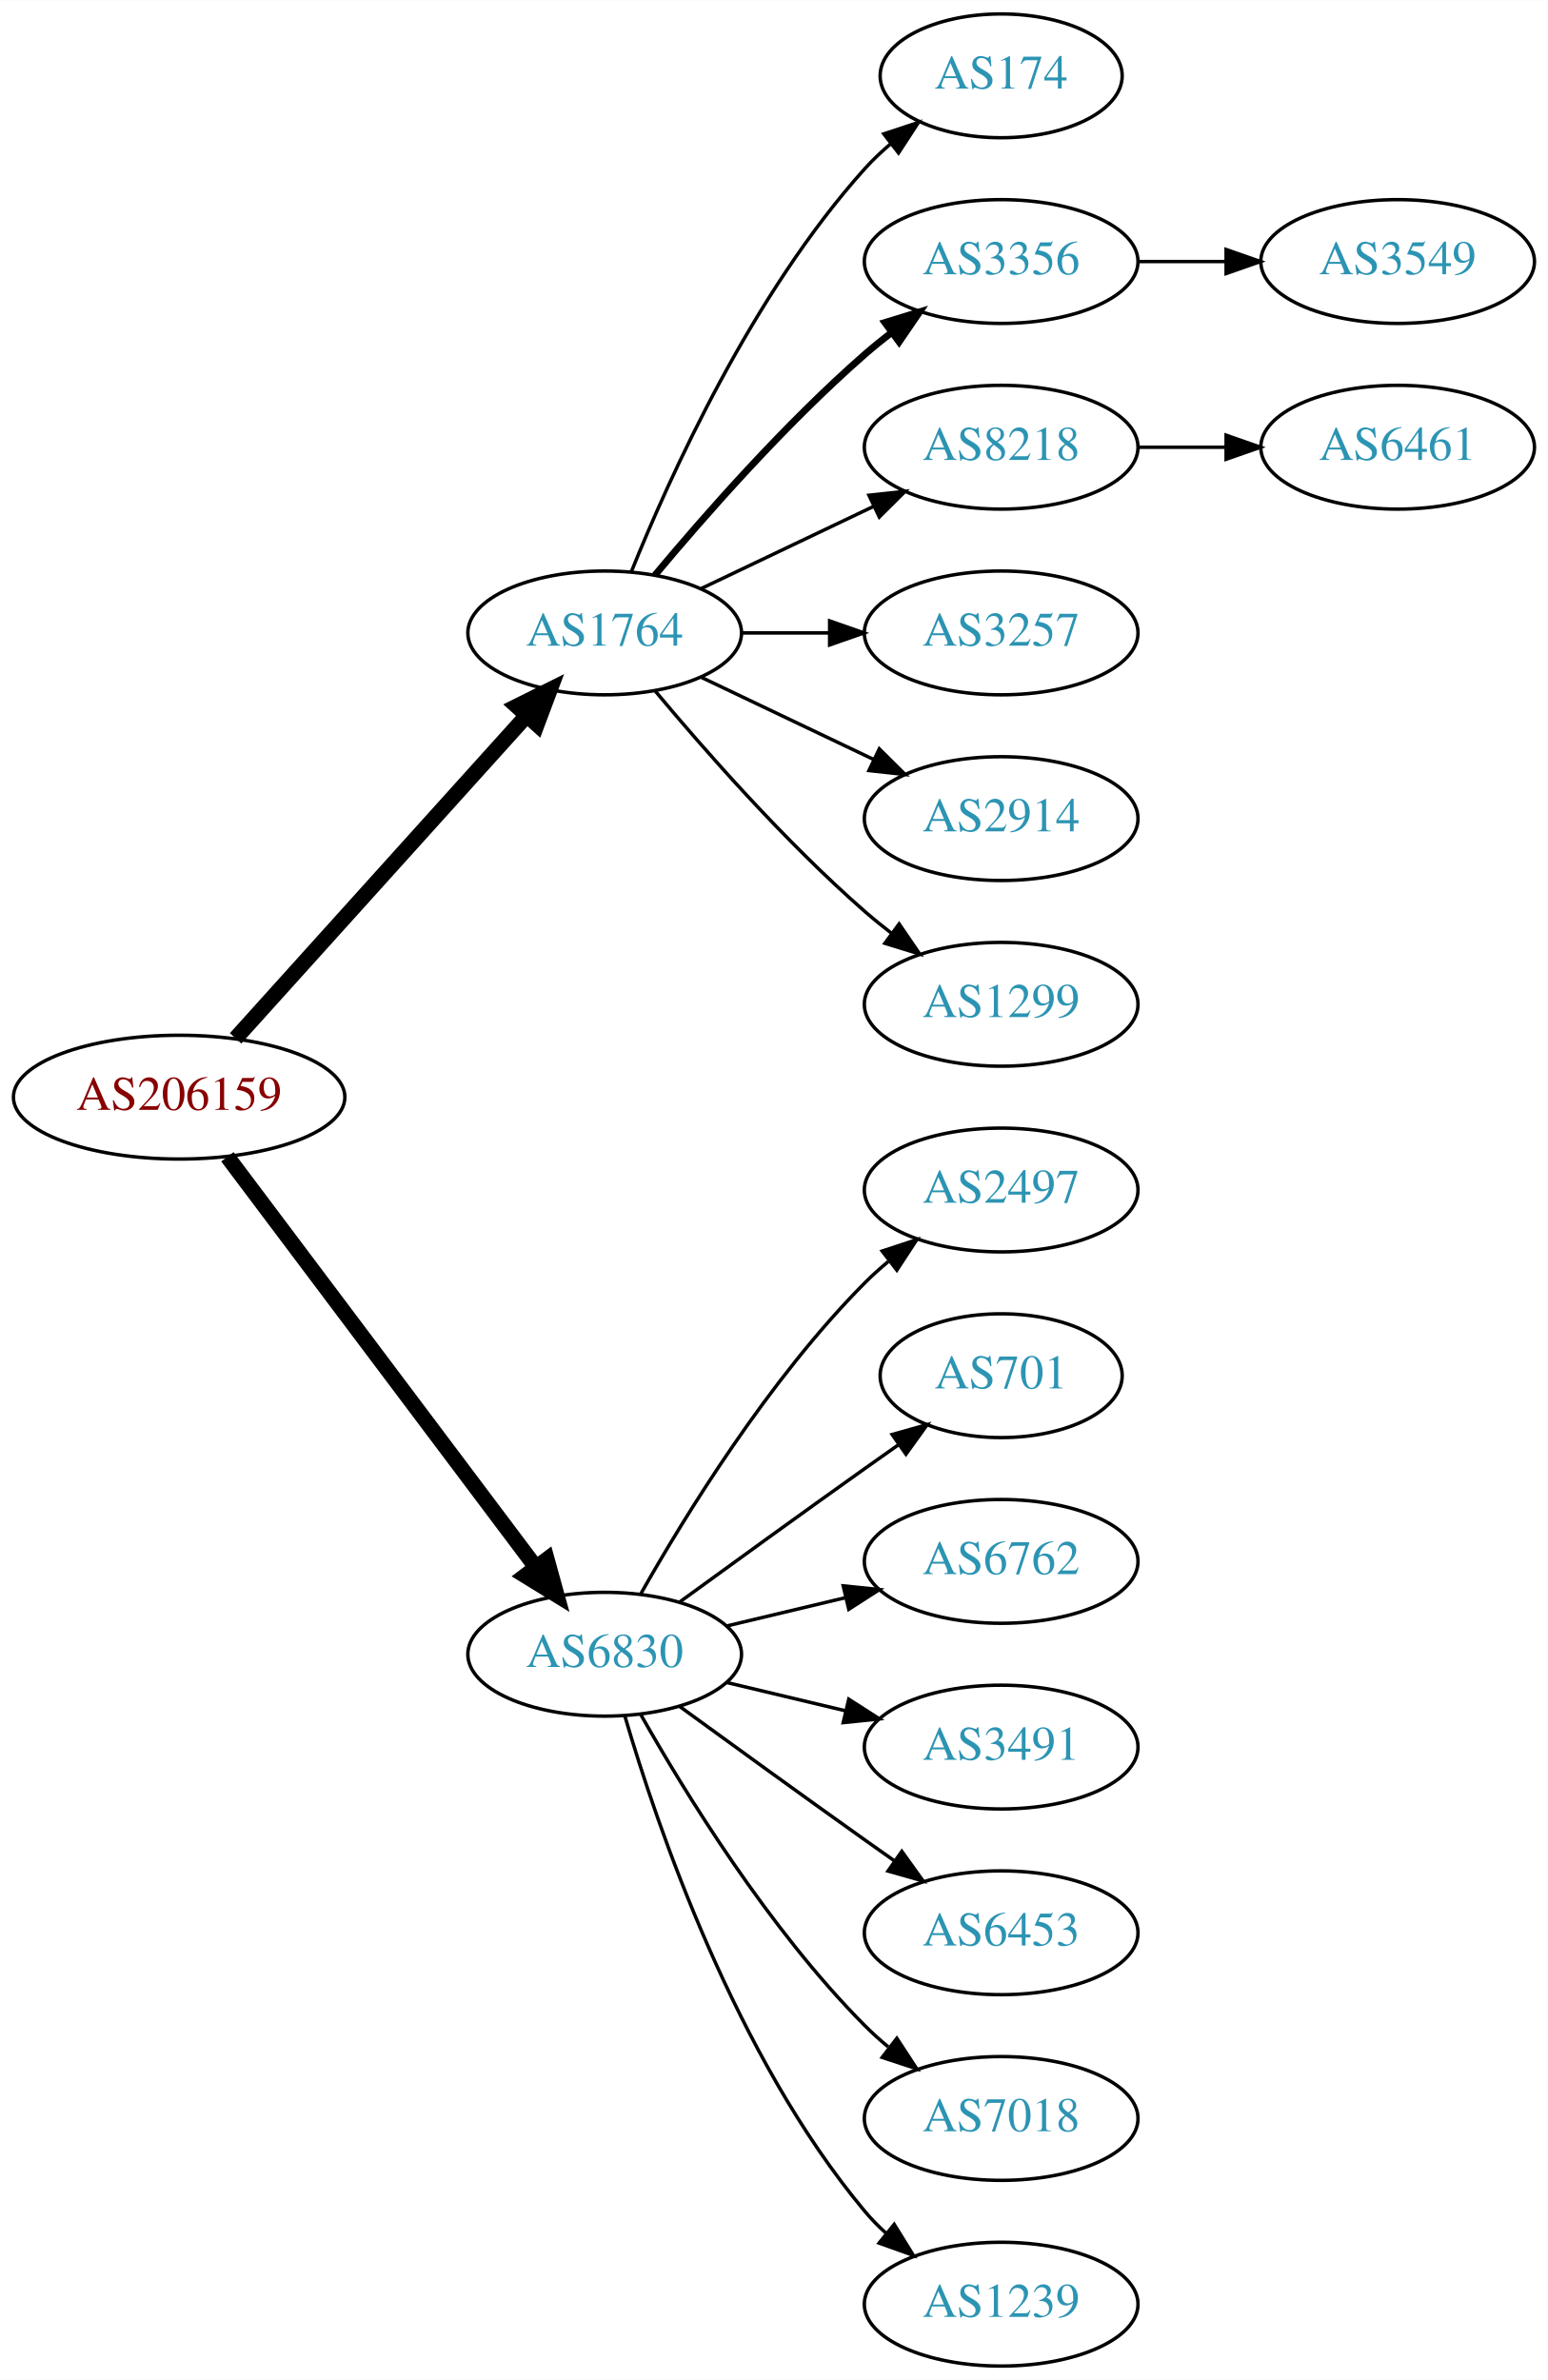
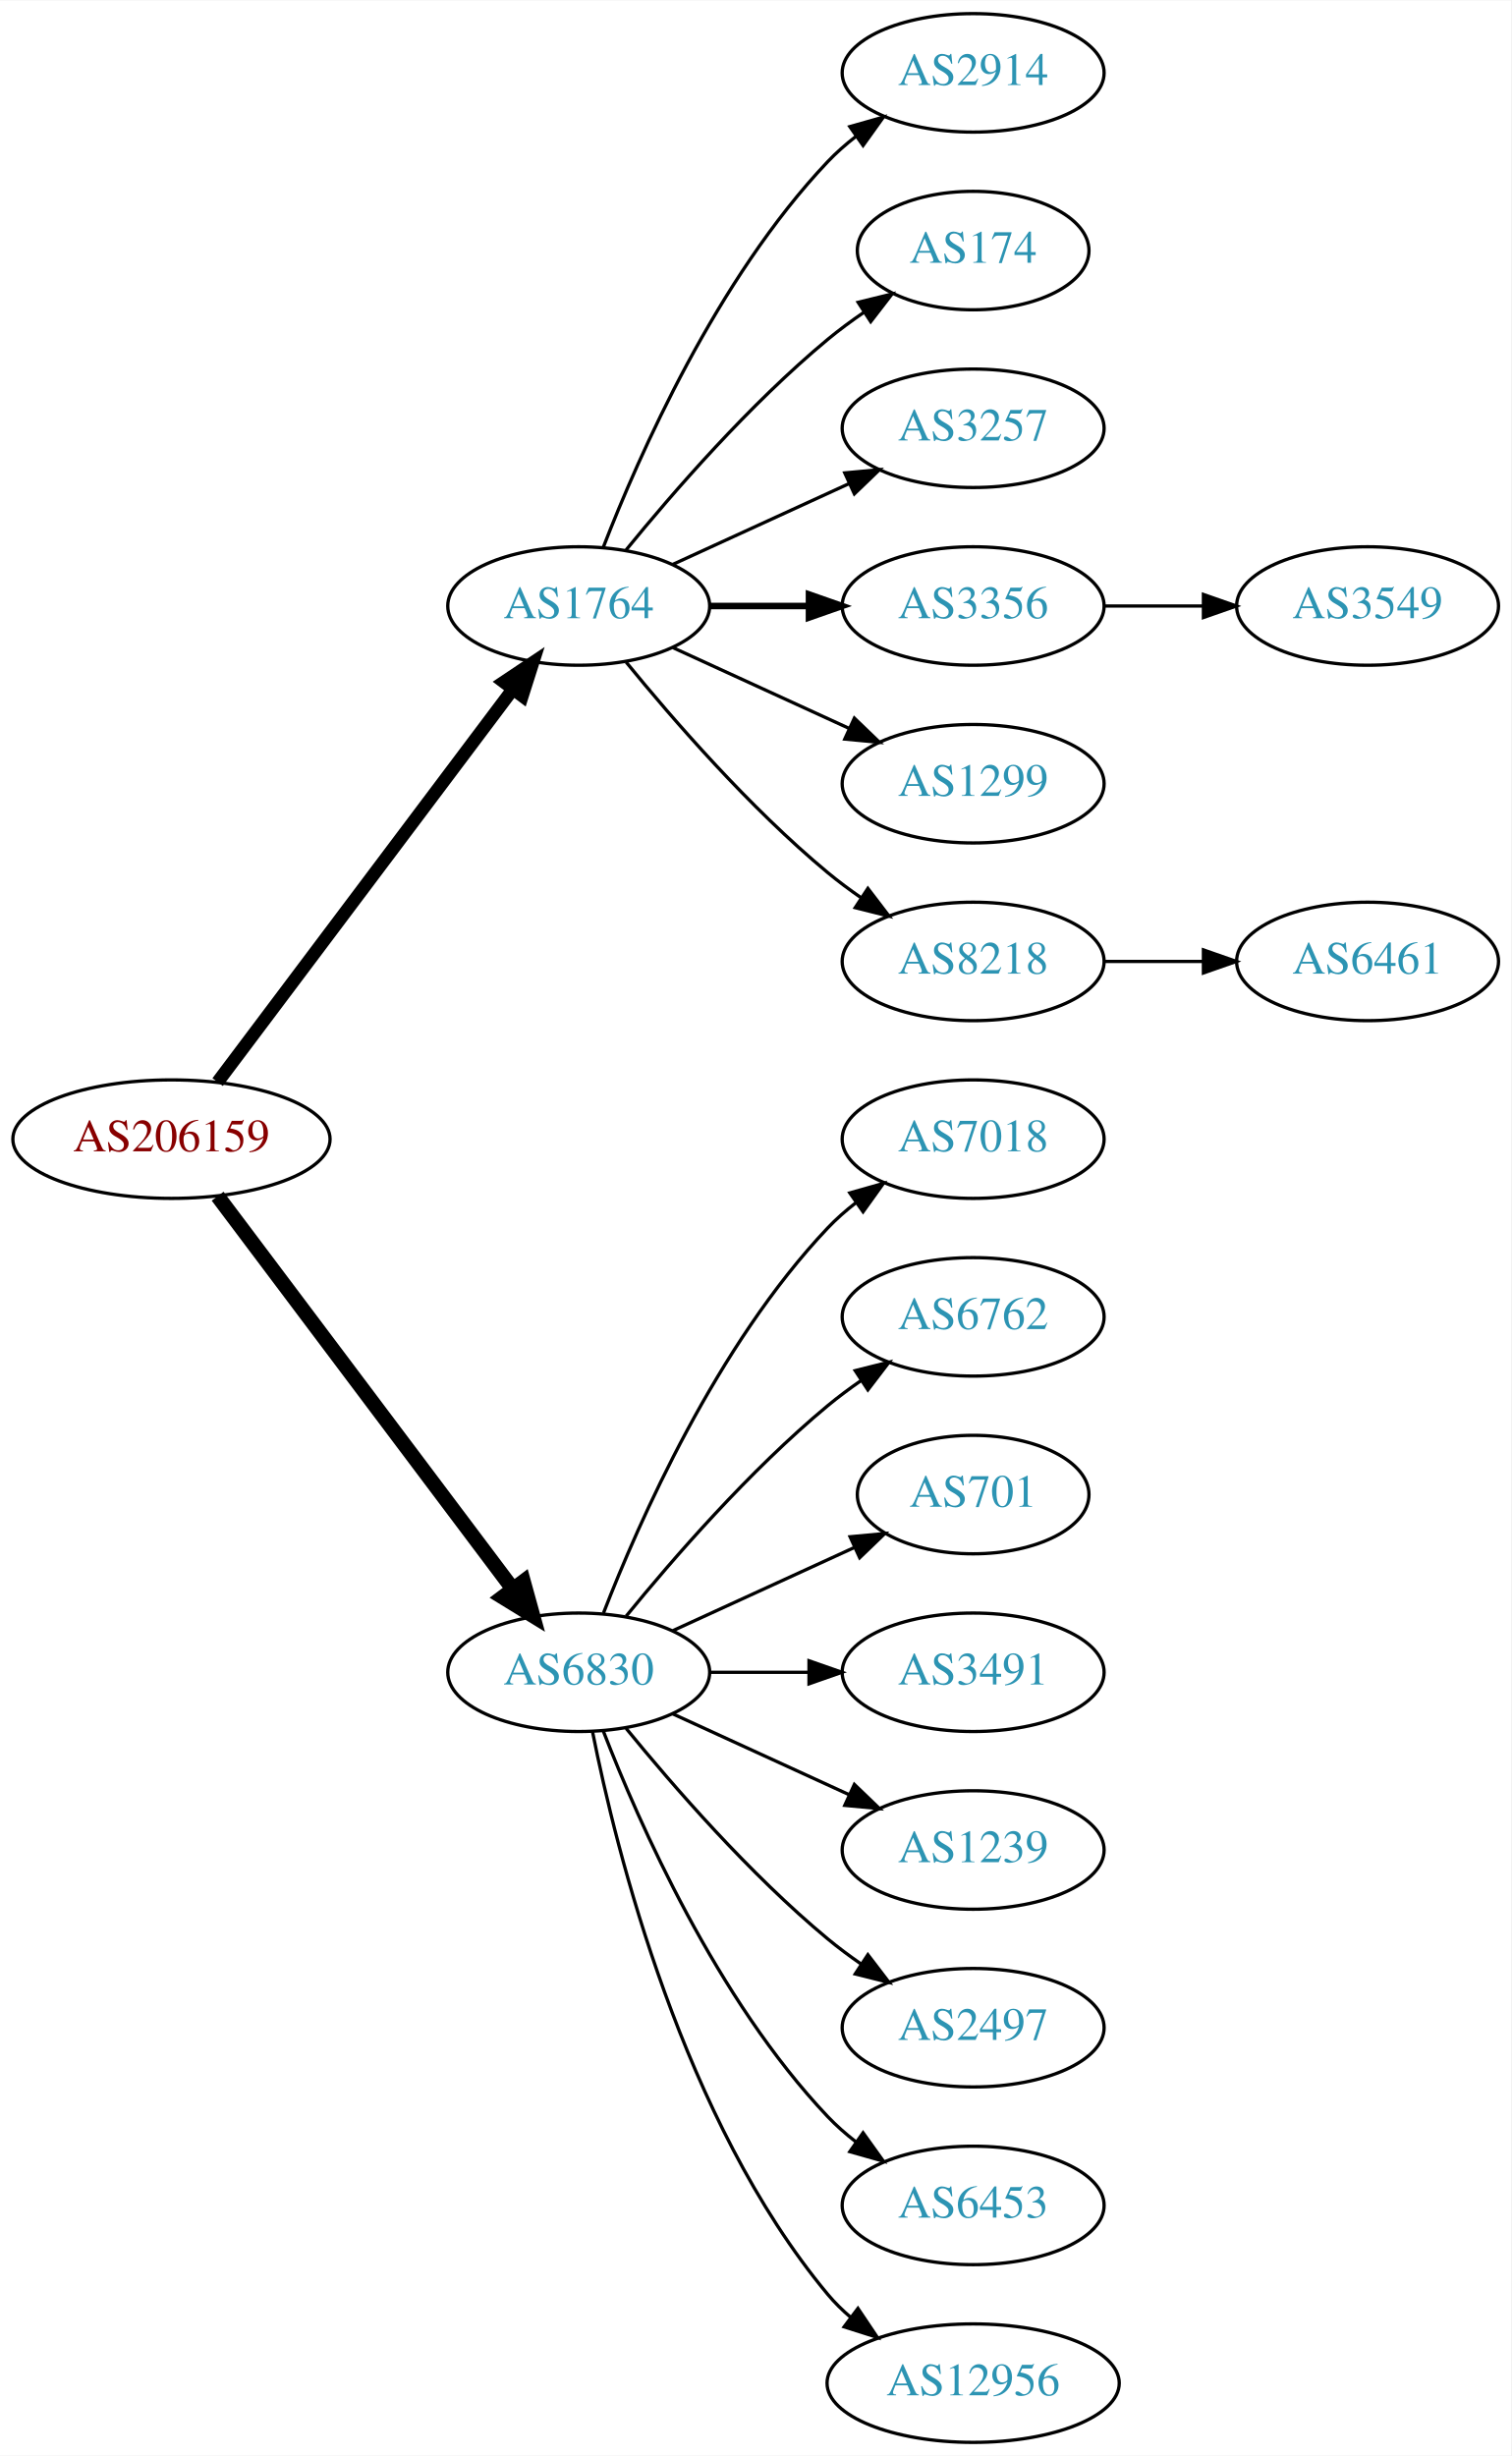
- <svg xmlns="http://www.w3.org/2000/svg" xmlns:xlink="http://www.w3.org/1999/xlink" width="450pt" height="692pt" viewBox="0.00 0.00 450.07 692.00">
-   <g id="graph0" class="graph" transform="scale(1 1) rotate(0) translate(4 688)">
-     <polygon fill="white" stroke="none" points="-4,4 -4,-688 446.07,-688 446.07,4 -4,4" />
+ <svg xmlns="http://www.w3.org/2000/svg" xmlns:xlink="http://www.w3.org/1999/xlink" width="459pt" height="746pt" viewBox="0.00 0.00 459.17 746.00">
+   <g id="graph0" class="graph" transform="scale(1 1) rotate(0) translate(4 742)">
+     <polygon fill="white" stroke="none" points="-4,4 -4,-742 455.17,-742 455.17,4 -4,4" />
    <g id="node1" class="node">
      <g id="a_node1">
        <a xlink:href="/asn/206159" xlink:title="AS206159 ~ VAO-AS [AT]">
-           <ellipse fill="#ffffff" stroke="black" cx="48.096" cy="-369" rx="48.192" ry="18" />
-           <text text-anchor="middle" x="48.096" y="-365.3" font-family="Times,serif" font-size="14.00" fill="#880000">AS206159</text>
+           <ellipse fill="#ffffff" stroke="black" cx="48.096" cy="-396" rx="48.192" ry="18" />
+           <text text-anchor="middle" x="48.096" y="-392.3" font-family="Times,serif" font-size="14.00" fill="#880000">AS206159</text>
        </a>
      </g>
    </g>
    <g id="node2" class="node">
      <g id="a_node2">
        <a xlink:href="/asn/1764" xlink:title="AS1764 ~ NEXTLAYER-AS [AT]">
-           <ellipse fill="#ffffff" stroke="black" cx="171.838" cy="-504" rx="39.794" ry="18" />
-           <text text-anchor="middle" x="171.838" y="-500.3" font-family="Times,serif" font-size="14.00" fill="#2c94b3">AS1764</text>
+           <ellipse fill="#ffffff" stroke="black" cx="171.838" cy="-558" rx="39.794" ry="18" />
+           <text text-anchor="middle" x="171.838" y="-554.3" font-family="Times,serif" font-size="14.00" fill="#2c94b3">AS1764</text>
        </a>
      </g>
    </g>
    <g id="edge1" class="edge">
-       <path fill="none" stroke="black" stroke-width="4.5" d="M64.514,-386.098C85.945,-409.862 124.837,-452.99 149.174,-479.977" />
-       <polygon fill="black" stroke="black" stroke-width="4.5" points="146.304,-482.674 155.925,-487.463 152.152,-477.4 146.304,-482.674" />
+       <path fill="none" stroke="black" stroke-width="3.938" d="M62.124,-413.337C83.634,-441.96 126.675,-499.233 151.664,-532.486" />
+       <polygon fill="black" stroke="black" stroke-width="3.938" points="149.097,-534.896 157.903,-540.788 154.693,-530.691 149.097,-534.896" />
    </g>
    <g id="node3" class="node">
      <g id="a_node3">
        <a xlink:href="/asn/6830" xlink:title="AS6830 ~ LGI-UPC [AT]">
-           <ellipse fill="#ffffff" stroke="black" cx="171.838" cy="-207" rx="39.794" ry="18" />
-           <text text-anchor="middle" x="171.838" y="-203.3" font-family="Times,serif" font-size="14.00" fill="#2c94b3">AS6830</text>
+           <ellipse fill="#ffffff" stroke="black" cx="171.838" cy="-234" rx="39.794" ry="18" />
+           <text text-anchor="middle" x="171.838" y="-230.3" font-family="Times,serif" font-size="14.00" fill="#2c94b3">AS6830</text>
        </a>
      </g>
    </g>
    <g id="edge2" class="edge">
-       <path fill="none" stroke="black" stroke-width="4.5" d="M62.124,-351.663C83.634,-323.04 126.675,-265.767 151.664,-232.514" />
-       <polygon fill="black" stroke="black" stroke-width="4.5" points="155.043,-234.572 157.903,-224.212 148.748,-229.841 155.043,-234.572" />
+       <path fill="none" stroke="black" stroke-width="4.5" d="M62.124,-378.663C83.634,-350.04 126.675,-292.767 151.664,-259.514" />
+       <polygon fill="black" stroke="black" stroke-width="4.5" points="155.043,-261.572 157.903,-251.212 148.748,-256.841 155.043,-261.572" />
    </g>
    <g id="node4" class="node">
      <g id="a_node4">
-         <a xlink:href="/asn/174" xlink:title="AS174 ~ Cogent Communications [US]">
-           <ellipse fill="#ffffff" stroke="black" cx="287.131" cy="-666" rx="35.194" ry="18" />
-           <text text-anchor="middle" x="287.131" y="-662.3" font-family="Times,serif" font-size="14.00" fill="#2c94b3">AS174</text>
+         <a xlink:href="/asn/2914" xlink:title="AS2914 ~ NTT America, Inc. [US]">
+           <ellipse fill="#ffffff" stroke="black" cx="291.681" cy="-720" rx="39.794" ry="18" />
+           <text text-anchor="middle" x="291.681" y="-716.3" font-family="Times,serif" font-size="14.00" fill="#2c94b3">AS2914</text>
        </a>
      </g>
    </g>
    <g id="edge3" class="edge">
-       <path fill="none" stroke="black" d="M179.586,-521.787C190.637,-549.243 214.69,-602.578 247.484,-639 249.8,-641.572 252.405,-644.03 255.14,-646.343" />
-       <polygon fill="black" stroke="black" points="253.006,-649.117 263.064,-652.448 257.279,-643.572 253.006,-649.117" />
+       <path fill="none" stroke="black" d="M179.361,-575.994C190.112,-603.728 213.769,-657.429 247.484,-693 250.07,-695.728 252.988,-698.294 256.056,-700.677" />
+       <polygon fill="black" stroke="black" points="254.21,-703.658 264.404,-706.543 258.234,-697.93 254.21,-703.658" />
    </g>
    <g id="node5" class="node">
      <g id="a_node5">
-         <a xlink:href="/asn/3356" xlink:title="AS3356 ~ Level 3 Parent, LLC [US]">
-           <ellipse fill="#ffffff" stroke="black" cx="287.131" cy="-612" rx="39.794" ry="18" />
-           <text text-anchor="middle" x="287.131" y="-608.3" font-family="Times,serif" font-size="14.00" fill="#2c94b3">AS3356</text>
+         <a xlink:href="/asn/174" xlink:title="AS174 ~ Cogent Communications [US]">
+           <ellipse fill="#ffffff" stroke="black" cx="291.681" cy="-666" rx="35.194" ry="18" />
+           <text text-anchor="middle" x="291.681" y="-662.3" font-family="Times,serif" font-size="14.00" fill="#2c94b3">AS174</text>
        </a>
      </g>
    </g>
    <g id="edge4" class="edge">
-       <path fill="none" stroke="black" stroke-width="2" d="M186.468,-520.817C200.751,-537.929 224.297,-564.745 247.484,-585 249.95,-587.154 252.589,-589.294 255.286,-591.372" />
-       <polygon fill="black" stroke="black" stroke-width="2" points="253.311,-594.264 263.44,-597.37 257.459,-588.625 253.311,-594.264" />
+       <path fill="none" stroke="black" d="M186.257,-575.065C200.372,-592.375 223.786,-619.345 247.484,-639 250.948,-641.872 254.74,-644.669 258.595,-647.308" />
+       <polygon fill="black" stroke="black" points="256.737,-650.275 267.027,-652.797 260.556,-644.408 256.737,-650.275" />
    </g>
    <g id="node6" class="node">
      <g id="a_node6">
-         <a xlink:href="/asn/8218" xlink:title="AS8218 ~ legacy Neotelecoms [FR]">
-           <ellipse fill="#ffffff" stroke="black" cx="287.131" cy="-558" rx="39.794" ry="18" />
-           <text text-anchor="middle" x="287.131" y="-554.3" font-family="Times,serif" font-size="14.00" fill="#2c94b3">AS8218</text>
+         <a xlink:href="/asn/3257" xlink:title="AS3257 ~ GTT [DE]">
+           <ellipse fill="#ffffff" stroke="black" cx="291.681" cy="-612" rx="39.794" ry="18" />
+           <text text-anchor="middle" x="291.681" y="-608.3" font-family="Times,serif" font-size="14.00" fill="#2c94b3">AS3257</text>
        </a>
      </g>
    </g>
    <g id="edge5" class="edge">
-       <path fill="none" stroke="black" d="M199.974,-516.934C214.968,-524.081 233.789,-533.052 250.013,-540.785" />
-       <polygon fill="black" stroke="black" points="248.683,-544.028 259.216,-545.171 251.695,-537.709 248.683,-544.028" />
+       <path fill="none" stroke="black" d="M200.467,-570.661C216.424,-577.973 236.694,-587.261 253.977,-595.181" />
+       <polygon fill="black" stroke="black" points="252.676,-598.435 263.225,-599.419 255.592,-592.071 252.676,-598.435" />
    </g>
    <g id="node7" class="node">
      <g id="a_node7">
-         <a xlink:href="/asn/3257" xlink:title="AS3257 ~ GTT [DE]">
-           <ellipse fill="#ffffff" stroke="black" cx="287.131" cy="-504" rx="39.794" ry="18" />
-           <text text-anchor="middle" x="287.131" y="-500.3" font-family="Times,serif" font-size="14.00" fill="#2c94b3">AS3257</text>
+         <a xlink:href="/asn/3356" xlink:title="AS3356 ~ Level 3 Parent, LLC [US]">
+           <ellipse fill="#ffffff" stroke="black" cx="291.681" cy="-558" rx="39.794" ry="18" />
+           <text text-anchor="middle" x="291.681" y="-554.3" font-family="Times,serif" font-size="14.00" fill="#2c94b3">AS3356</text>
        </a>
      </g>
    </g>
    <g id="edge6" class="edge">
-       <path fill="none" stroke="black" d="M211.51,-504C219.713,-504 228.477,-504 237.009,-504" />
-       <polygon fill="black" stroke="black" points="237.248,-507.5 247.248,-504 237.248,-500.5 237.248,-507.5" />
+       <path fill="none" stroke="black" stroke-width="2" d="M211.751,-558C221.304,-558 231.654,-558 241.616,-558" />
+       <polygon fill="black" stroke="black" stroke-width="2" points="241.809,-561.5 251.809,-558 241.809,-554.5 241.809,-561.5" />
    </g>
    <g id="node8" class="node">
      <g id="a_node8">
-         <a xlink:href="/asn/2914" xlink:title="AS2914 ~ NTT America, Inc. [US]">
-           <ellipse fill="#ffffff" stroke="black" cx="287.131" cy="-450" rx="39.794" ry="18" />
-           <text text-anchor="middle" x="287.131" y="-446.3" font-family="Times,serif" font-size="14.00" fill="#2c94b3">AS2914</text>
+         <a xlink:href="/asn/1299" xlink:title="AS1299 ~ Telia Carrier [EU]">
+           <ellipse fill="#ffffff" stroke="black" cx="291.681" cy="-504" rx="39.794" ry="18" />
+           <text text-anchor="middle" x="291.681" y="-500.3" font-family="Times,serif" font-size="14.00" fill="#2c94b3">AS1299</text>
        </a>
      </g>
    </g>
    <g id="edge7" class="edge">
-       <path fill="none" stroke="black" d="M199.974,-491.066C214.968,-483.919 233.789,-474.948 250.013,-467.215" />
-       <polygon fill="black" stroke="black" points="251.695,-470.291 259.216,-462.829 248.683,-463.972 251.695,-470.291" />
+       <path fill="none" stroke="black" d="M200.467,-545.339C216.424,-538.027 236.694,-528.739 253.977,-520.819" />
+       <polygon fill="black" stroke="black" points="255.592,-523.929 263.225,-516.581 252.676,-517.565 255.592,-523.929" />
    </g>
    <g id="node9" class="node">
      <g id="a_node9">
-         <a xlink:href="/asn/1299" xlink:title="AS1299 ~ Telia Carrier [EU]">
-           <ellipse fill="#ffffff" stroke="black" cx="287.131" cy="-396" rx="39.794" ry="18" />
-           <text text-anchor="middle" x="287.131" y="-392.3" font-family="Times,serif" font-size="14.00" fill="#2c94b3">AS1299</text>
+         <a xlink:href="/asn/8218" xlink:title="AS8218 ~ legacy Neotelecoms [FR]">
+           <ellipse fill="#ffffff" stroke="black" cx="291.681" cy="-450" rx="39.794" ry="18" />
+           <text text-anchor="middle" x="291.681" y="-446.3" font-family="Times,serif" font-size="14.00" fill="#2c94b3">AS8218</text>
        </a>
      </g>
    </g>
    <g id="edge8" class="edge">
-       <path fill="none" stroke="black" d="M186.468,-487.183C200.751,-470.071 224.297,-443.255 247.484,-423 249.95,-420.846 252.589,-418.706 255.286,-416.628" />
-       <polygon fill="black" stroke="black" points="257.459,-419.375 263.44,-410.63 253.311,-413.736 257.459,-419.375" />
+       <path fill="none" stroke="black" d="M186.257,-540.935C200.372,-523.625 223.786,-496.655 247.484,-477 250.701,-474.332 254.201,-471.73 257.772,-469.259" />
+       <polygon fill="black" stroke="black" points="259.695,-472.183 266.128,-463.764 255.85,-466.334 259.695,-472.183" />
    </g>
    <g id="node12" class="node">
      <g id="a_node12">
-         <a xlink:href="/asn/2497" xlink:title="AS2497 ~ Internet Initiative Japan Inc. [JP]">
-           <ellipse fill="#ffffff" stroke="black" cx="287.131" cy="-342" rx="39.794" ry="18" />
-           <text text-anchor="middle" x="287.131" y="-338.3" font-family="Times,serif" font-size="14.00" fill="#2c94b3">AS2497</text>
+         <a xlink:href="/asn/7018" xlink:title="AS7018 ~ AT&amp;T Services, Inc. [US]">
+           <ellipse fill="#ffffff" stroke="black" cx="291.681" cy="-396" rx="39.794" ry="18" />
+           <text text-anchor="middle" x="291.681" y="-392.3" font-family="Times,serif" font-size="14.00" fill="#2c94b3">AS7018</text>
        </a>
      </g>
    </g>
    <g id="edge11" class="edge">
-       <path fill="none" stroke="black" d="M182.298,-224.49C195.08,-247.096 219.512,-286.886 247.484,-315 249.595,-317.121 251.891,-319.188 254.277,-321.171" />
-       <polygon fill="black" stroke="black" points="252.529,-324.242 262.592,-327.556 256.792,-318.69 252.529,-324.242" />
+       <path fill="none" stroke="black" d="M179.361,-251.994C190.112,-279.728 213.769,-333.429 247.484,-369 250.07,-371.728 252.988,-374.294 256.056,-376.677" />
+       <polygon fill="black" stroke="black" points="254.21,-379.658 264.404,-382.543 258.234,-373.93 254.21,-379.658" />
    </g>
    <g id="node13" class="node">
      <g id="a_node13">
-         <a xlink:href="/asn/701" xlink:title="AS701 ~ UUNET [US]">
-           <ellipse fill="#ffffff" stroke="black" cx="287.131" cy="-288" rx="35.194" ry="18" />
-           <text text-anchor="middle" x="287.131" y="-284.3" font-family="Times,serif" font-size="14.00" fill="#2c94b3">AS701</text>
+         <a xlink:href="/asn/6762" xlink:title="AS6762 ~ TELECOM ITALIA SPARKLE S.p.A. [IT]">
+           <ellipse fill="#ffffff" stroke="black" cx="291.681" cy="-342" rx="39.794" ry="18" />
+           <text text-anchor="middle" x="291.681" y="-338.3" font-family="Times,serif" font-size="14.00" fill="#2c94b3">AS6762</text>
        </a>
      </g>
    </g>
    <g id="edge12" class="edge">
-       <path fill="none" stroke="black" d="M193.686,-222.222C208.62,-233.091 229.234,-248.025 247.484,-261 250.695,-263.282 254.064,-265.661 257.418,-268.018" />
-       <polygon fill="black" stroke="black" points="255.43,-270.899 265.629,-273.77 259.447,-265.166 255.43,-270.899" />
+       <path fill="none" stroke="black" d="M186.257,-251.065C200.372,-268.375 223.786,-295.345 247.484,-315 250.701,-317.668 254.201,-320.27 257.772,-322.741" />
+       <polygon fill="black" stroke="black" points="255.85,-325.666 266.128,-328.236 259.695,-319.817 255.85,-325.666" />
    </g>
    <g id="node14" class="node">
      <g id="a_node14">
-         <a xlink:href="/asn/6762" xlink:title="AS6762 ~ TELECOM ITALIA SPARKLE S.p.A. [IT]">
-           <ellipse fill="#ffffff" stroke="black" cx="287.131" cy="-234" rx="39.794" ry="18" />
-           <text text-anchor="middle" x="287.131" y="-230.3" font-family="Times,serif" font-size="14.00" fill="#2c94b3">AS6762</text>
+         <a xlink:href="/asn/701" xlink:title="AS701 ~ UUNET [US]">
+           <ellipse fill="#ffffff" stroke="black" cx="291.681" cy="-288" rx="35.194" ry="18" />
+           <text text-anchor="middle" x="291.681" y="-284.3" font-family="Times,serif" font-size="14.00" fill="#2c94b3">AS701</text>
        </a>
      </g>
    </g>
    <g id="edge13" class="edge">
-       <path fill="none" stroke="black" d="M207.445,-215.248C218.316,-217.838 230.471,-220.735 241.913,-223.462" />
-       <polygon fill="black" stroke="black" points="241.197,-226.889 251.736,-225.803 242.819,-220.08 241.197,-226.889" />
+       <path fill="none" stroke="black" d="M200.467,-246.661C216.883,-254.183 237.865,-263.798 255.461,-271.861" />
+       <polygon fill="black" stroke="black" points="254.29,-275.174 264.839,-276.158 257.206,-268.811 254.29,-275.174" />
    </g>
    <g id="node15" class="node">
      <g id="a_node15">
        <a xlink:href="/asn/3491" xlink:title="AS3491 ~ PCCW Global, Inc. [US]">
-           <ellipse fill="#ffffff" stroke="black" cx="287.131" cy="-180" rx="39.794" ry="18" />
-           <text text-anchor="middle" x="287.131" y="-176.3" font-family="Times,serif" font-size="14.00" fill="#2c94b3">AS3491</text>
+           <ellipse fill="#ffffff" stroke="black" cx="291.681" cy="-234" rx="39.794" ry="18" />
+           <text text-anchor="middle" x="291.681" y="-230.3" font-family="Times,serif" font-size="14.00" fill="#2c94b3">AS3491</text>
        </a>
      </g>
    </g>
    <g id="edge14" class="edge">
-       <path fill="none" stroke="black" d="M207.445,-198.752C218.316,-196.162 230.471,-193.265 241.913,-190.538" />
-       <polygon fill="black" stroke="black" points="242.819,-193.92 251.736,-188.197 241.197,-187.111 242.819,-193.92" />
+       <path fill="none" stroke="black" d="M211.751,-234C221.304,-234 231.654,-234 241.616,-234" />
+       <polygon fill="black" stroke="black" points="241.809,-237.5 251.809,-234 241.809,-230.5 241.809,-237.5" />
    </g>
    <g id="node16" class="node">
      <g id="a_node16">
-         <a xlink:href="/asn/6453" xlink:title="AS6453 ~ TATA COMMUNICATIONS (AMERICA) INC [US]">
-           <ellipse fill="#ffffff" stroke="black" cx="287.131" cy="-126" rx="39.794" ry="18" />
-           <text text-anchor="middle" x="287.131" y="-122.3" font-family="Times,serif" font-size="14.00" fill="#2c94b3">AS6453</text>
+         <a xlink:href="/asn/1239" xlink:title="AS1239 ~ Sprint [US]">
+           <ellipse fill="#ffffff" stroke="black" cx="291.681" cy="-180" rx="39.794" ry="18" />
+           <text text-anchor="middle" x="291.681" y="-176.3" font-family="Times,serif" font-size="14.00" fill="#2c94b3">AS1239</text>
        </a>
      </g>
    </g>
    <g id="edge15" class="edge">
-       <path fill="none" stroke="black" d="M193.686,-191.778C208.62,-180.909 229.234,-165.975 247.484,-153 250.305,-150.995 253.248,-148.915 256.196,-146.841" />
-       <polygon fill="black" stroke="black" points="258.242,-149.681 264.421,-141.074 254.223,-143.95 258.242,-149.681" />
+       <path fill="none" stroke="black" d="M200.467,-221.339C216.424,-214.027 236.694,-204.739 253.977,-196.819" />
+       <polygon fill="black" stroke="black" points="255.592,-199.929 263.225,-192.581 252.676,-193.565 255.592,-199.929" />
    </g>
    <g id="node17" class="node">
      <g id="a_node17">
-         <a xlink:href="/asn/7018" xlink:title="AS7018 ~ AT&amp;T Services, Inc. [US]">
-           <ellipse fill="#ffffff" stroke="black" cx="287.131" cy="-72" rx="39.794" ry="18" />
-           <text text-anchor="middle" x="287.131" y="-68.3" font-family="Times,serif" font-size="14.00" fill="#2c94b3">AS7018</text>
+         <a xlink:href="/asn/2497" xlink:title="AS2497 ~ Internet Initiative Japan Inc. [JP]">
+           <ellipse fill="#ffffff" stroke="black" cx="291.681" cy="-126" rx="39.794" ry="18" />
+           <text text-anchor="middle" x="291.681" y="-122.3" font-family="Times,serif" font-size="14.00" fill="#2c94b3">AS2497</text>
        </a>
      </g>
    </g>
    <g id="edge16" class="edge">
-       <path fill="none" stroke="black" d="M182.298,-189.51C195.08,-166.904 219.512,-127.114 247.484,-99 249.595,-96.879 251.891,-94.812 254.277,-92.829" />
-       <polygon fill="black" stroke="black" points="256.792,-95.31 262.592,-86.444 252.529,-89.758 256.792,-95.31" />
+       <path fill="none" stroke="black" d="M186.257,-216.935C200.372,-199.625 223.786,-172.655 247.484,-153 250.701,-150.332 254.201,-147.73 257.772,-145.259" />
+       <polygon fill="black" stroke="black" points="259.695,-148.183 266.128,-139.764 255.85,-142.334 259.695,-148.183" />
    </g>
    <g id="node18" class="node">
      <g id="a_node18">
-         <a xlink:href="/asn/1239" xlink:title="AS1239 ~ Sprint [US]">
-           <ellipse fill="#ffffff" stroke="black" cx="287.131" cy="-18" rx="39.794" ry="18" />
-           <text text-anchor="middle" x="287.131" y="-14.3" font-family="Times,serif" font-size="14.00" fill="#2c94b3">AS1239</text>
+         <a xlink:href="/asn/6453" xlink:title="AS6453 ~ TATA COMMUNICATIONS (AMERICA) INC [US]">
+           <ellipse fill="#ffffff" stroke="black" cx="291.681" cy="-72" rx="39.794" ry="18" />
+           <text text-anchor="middle" x="291.681" y="-68.3" font-family="Times,serif" font-size="14.00" fill="#2c94b3">AS6453</text>
        </a>
      </g>
    </g>
    <g id="edge17" class="edge">
-       <path fill="none" stroke="black" d="M177.712,-188.998C187.026,-157.156 209.843,-90.019 247.484,-45 249.355,-42.763 251.453,-40.626 253.679,-38.604" />
-       <polygon fill="black" stroke="black" points="256.026,-41.208 261.598,-32.196 251.623,-35.766 256.026,-41.208" />
+       <path fill="none" stroke="black" d="M179.361,-216.006C190.112,-188.272 213.769,-134.571 247.484,-99 250.07,-96.272 252.988,-93.706 256.056,-91.323" />
+       <polygon fill="black" stroke="black" points="258.234,-94.07 264.404,-85.457 254.21,-88.342 258.234,-94.07" />
+     </g>
+     <g id="node19" class="node">
+       <g id="a_node19">
+         <a xlink:href="/asn/12956" xlink:title="AS12956 ~ TELXIUS [ES]">
+           <ellipse fill="#ffffff" stroke="black" cx="291.681" cy="-18" rx="44.393" ry="18" />
+           <text text-anchor="middle" x="291.681" y="-14.3" font-family="Times,serif" font-size="14.00" fill="#2c94b3">AS12956</text>
+         </a>
+       </g>
+     </g>
+     <g id="edge18" class="edge">
+       <path fill="none" stroke="black" d="M176.037,-215.927C183.2,-179.859 203.474,-97.875 247.484,-45 249.578,-42.485 251.968,-40.133 254.526,-37.949" />
+       <polygon fill="black" stroke="black" points="256.677,-40.711 262.574,-31.909 252.475,-35.113 256.677,-40.711" />
    </g>
    <g id="node10" class="node">
      <g id="a_node10">
        <a xlink:href="/asn/3549" xlink:title="AS3549 ~ Level 3 Parent, LLC [US]">
-           <ellipse fill="#ffffff" stroke="black" cx="402.424" cy="-612" rx="39.794" ry="18" />
-           <text text-anchor="middle" x="402.424" y="-608.3" font-family="Times,serif" font-size="14.00" fill="#2c94b3">AS3549</text>
+           <ellipse fill="#ffffff" stroke="black" cx="411.523" cy="-558" rx="39.794" ry="18" />
+           <text text-anchor="middle" x="411.523" y="-554.3" font-family="Times,serif" font-size="14.00" fill="#2c94b3">AS3549</text>
        </a>
      </g>
    </g>
    <g id="edge9" class="edge">
-       <path fill="none" stroke="black" d="M326.803,-612C335.006,-612 343.77,-612 352.302,-612" />
-       <polygon fill="black" stroke="black" points="352.541,-615.5 362.541,-612 352.541,-608.5 352.541,-615.5" />
+       <path fill="none" stroke="black" d="M331.593,-558C341.146,-558 351.496,-558 361.459,-558" />
+       <polygon fill="black" stroke="black" points="361.651,-561.5 371.651,-558 361.651,-554.5 361.651,-561.5" />
    </g>
    <g id="node11" class="node">
      <g id="a_node11">
        <a xlink:href="/asn/6461" xlink:title="AS6461 ~ Zayo Bandwidth [US]">
-           <ellipse fill="#ffffff" stroke="black" cx="402.424" cy="-558" rx="39.794" ry="18" />
-           <text text-anchor="middle" x="402.424" y="-554.3" font-family="Times,serif" font-size="14.00" fill="#2c94b3">AS6461</text>
+           <ellipse fill="#ffffff" stroke="black" cx="411.523" cy="-450" rx="39.794" ry="18" />
+           <text text-anchor="middle" x="411.523" y="-446.3" font-family="Times,serif" font-size="14.00" fill="#2c94b3">AS6461</text>
        </a>
      </g>
    </g>
    <g id="edge10" class="edge">
-       <path fill="none" stroke="black" d="M326.803,-558C335.006,-558 343.77,-558 352.302,-558" />
-       <polygon fill="black" stroke="black" points="352.541,-561.5 362.541,-558 352.541,-554.5 352.541,-561.5" />
+       <path fill="none" stroke="black" d="M331.593,-450C341.146,-450 351.496,-450 361.459,-450" />
+       <polygon fill="black" stroke="black" points="361.651,-453.5 371.651,-450 361.651,-446.5 361.651,-453.5" />
    </g>
  </g>
</svg>
